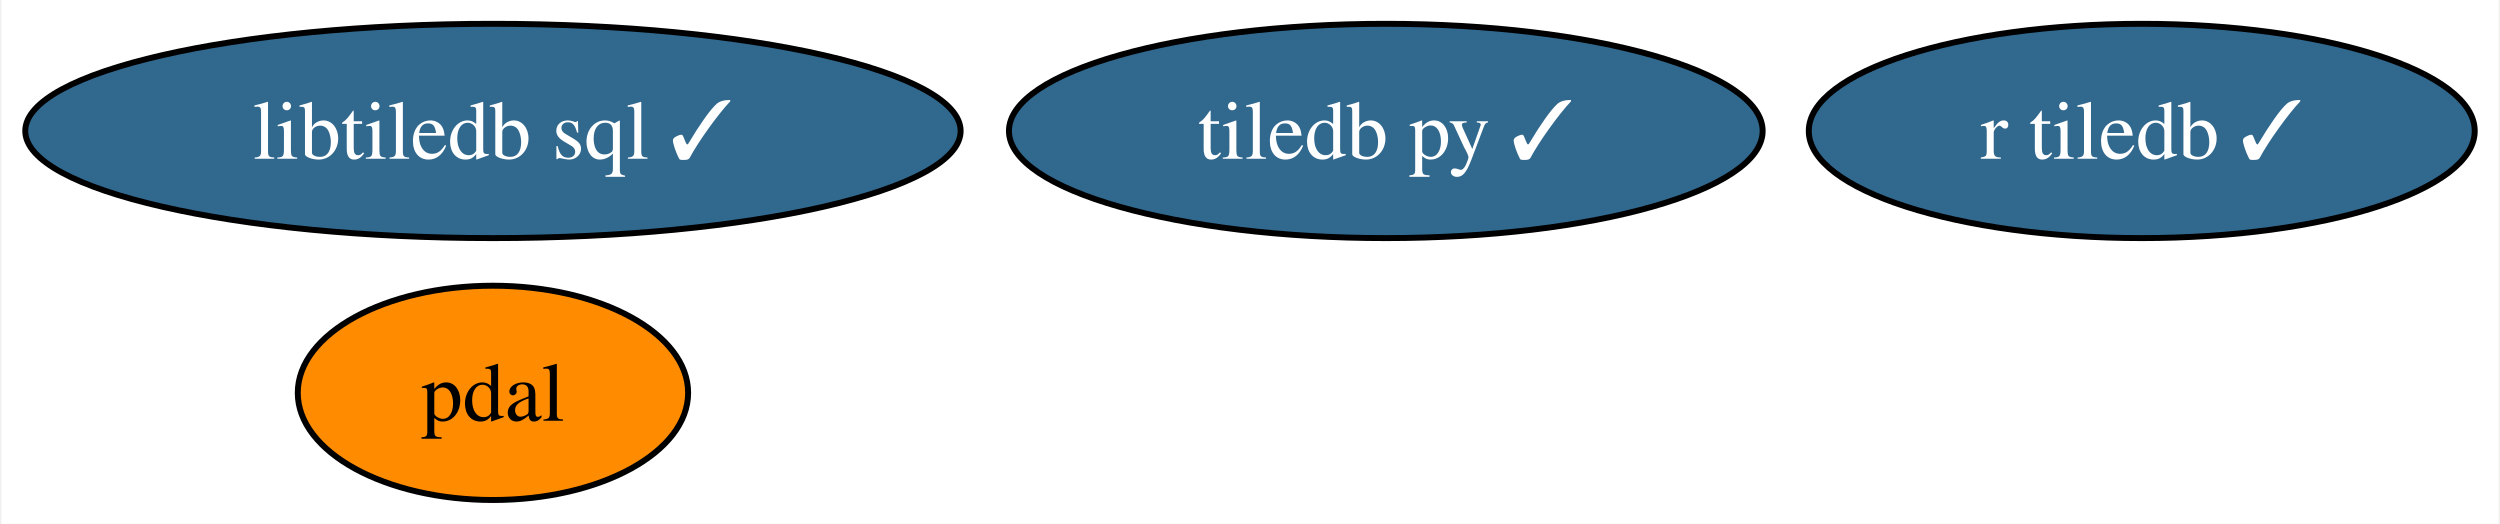
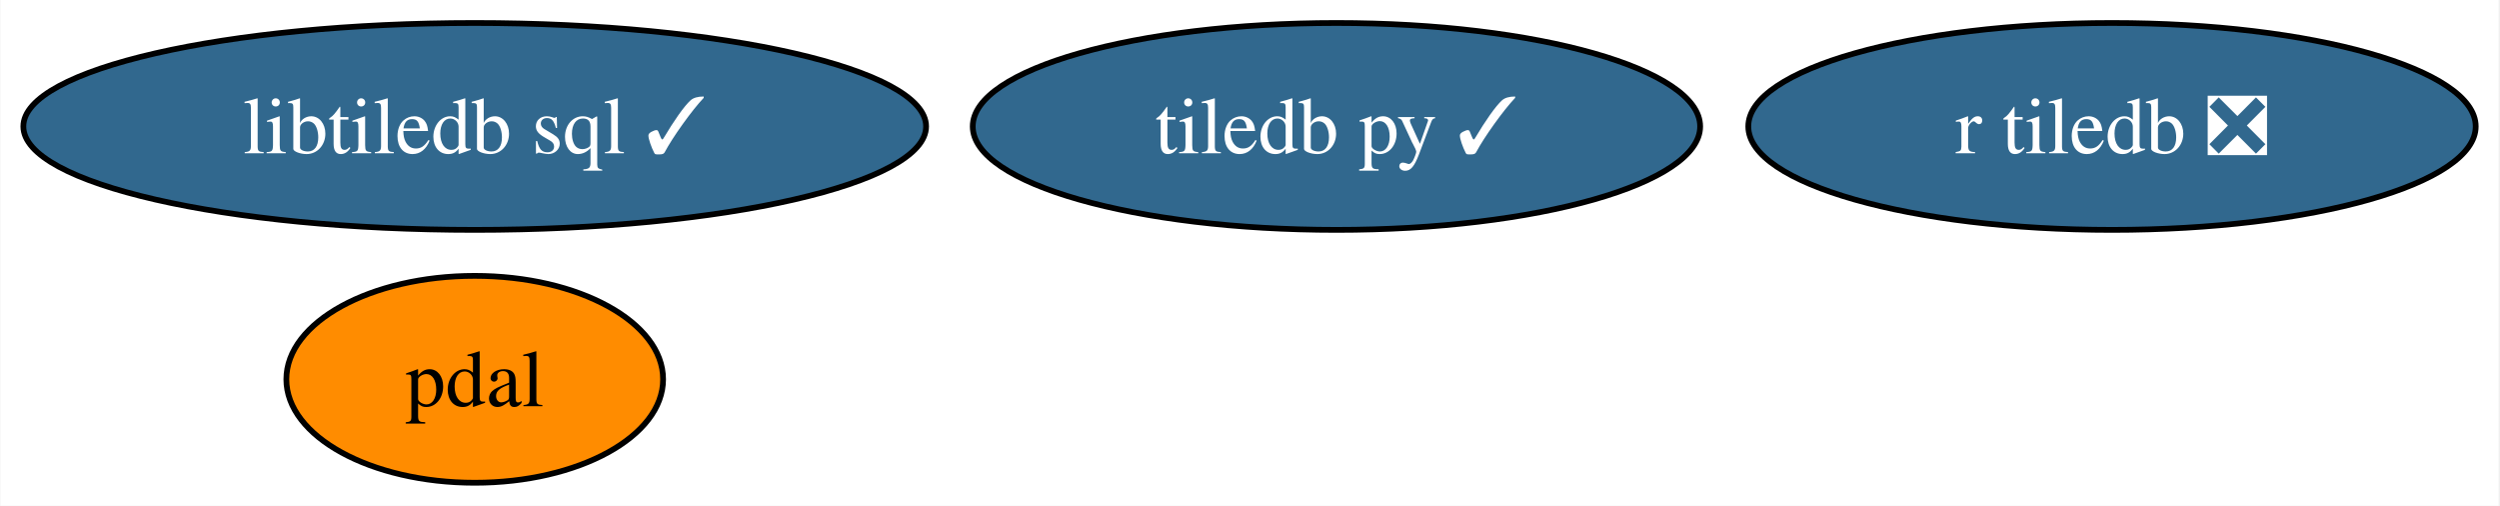
- <svg xmlns="http://www.w3.org/2000/svg" xmlns:xlink="http://www.w3.org/1999/xlink" width="420pt" height="88pt" viewBox="0.00 0.00 419.51 88.00">
+ <svg xmlns="http://www.w3.org/2000/svg" xmlns:xlink="http://www.w3.org/1999/xlink" width="435pt" height="88pt" viewBox="0.00 0.00 434.87 88.00">
  <g id="graph0" class="graph" transform="scale(1 1) rotate(0) translate(4 84)">
-     <polygon fill="white" stroke="none" points="-4,4 -4,-84 415.51,-84 415.51,4 -4,4" />
+     <polygon fill="white" stroke="none" points="-4,4 -4,-84 430.87,-84 430.87,4 -4,4" />
    <g id="node1" class="node">
      <g id="a_node1">
        <a xlink:href="https://github.com/conda-forge/tiledb-py-feedstock/pull/214" xlink:title="tiledb py ✓">
          <ellipse fill="#31688e" stroke="black" cx="228.57" cy="-62" rx="63.31" ry="18" />
          <text text-anchor="middle" x="228.57" y="-57.33" font-family="Times,serif" font-size="14.00" fill="white">tiledb py ✓</text>
        </a>
      </g>
    </g>
    <g id="node2" class="node">
      <g id="a_node2">
        <a xlink:href="https://github.com/conda-forge/pdal-feedstock" xlink:title="pdal">
          <ellipse fill="#ff8c00" stroke="black" cx="78.57" cy="-18" rx="32.79" ry="18" />
          <text text-anchor="middle" x="78.57" y="-13.32" font-family="Times,serif" font-size="14.00">pdal</text>
        </a>
      </g>
    </g>
    <g id="node3" class="node">
      <g id="a_node3">
        <a xlink:href="https://github.com/conda-forge/libtiledb-sql-feedstock/pull/164" xlink:title="libtiledb sql ✓">
          <ellipse fill="#31688e" stroke="black" cx="78.57" cy="-62" rx="78.57" ry="18" />
          <text text-anchor="middle" x="78.57" y="-57.33" font-family="Times,serif" font-size="14.00" fill="white">libtiledb sql ✓</text>
        </a>
      </g>
    </g>
    <g id="node4" class="node">
      <g id="a_node4">
-         <a xlink:href="https://github.com/conda-forge/r-tiledb-feedstock/pull/79" xlink:title="r tiledb ✓">
-           <ellipse fill="#31688e" stroke="black" cx="355.57" cy="-62" rx="55.94" ry="18" />
-           <text text-anchor="middle" x="355.57" y="-57.33" font-family="Times,serif" font-size="14.00" fill="white">r tiledb ✓</text>
+         <a xlink:href="https://github.com/conda-forge/r-tiledb-feedstock/pull/79" xlink:title="r tiledb ❎">
+           <ellipse fill="#31688e" stroke="black" cx="363.57" cy="-62" rx="63.31" ry="18" />
+           <text text-anchor="middle" x="363.57" y="-57.33" font-family="Times,serif" font-size="14.00" fill="white">r tiledb ❎</text>
        </a>
      </g>
    </g>
  </g>
</svg>
